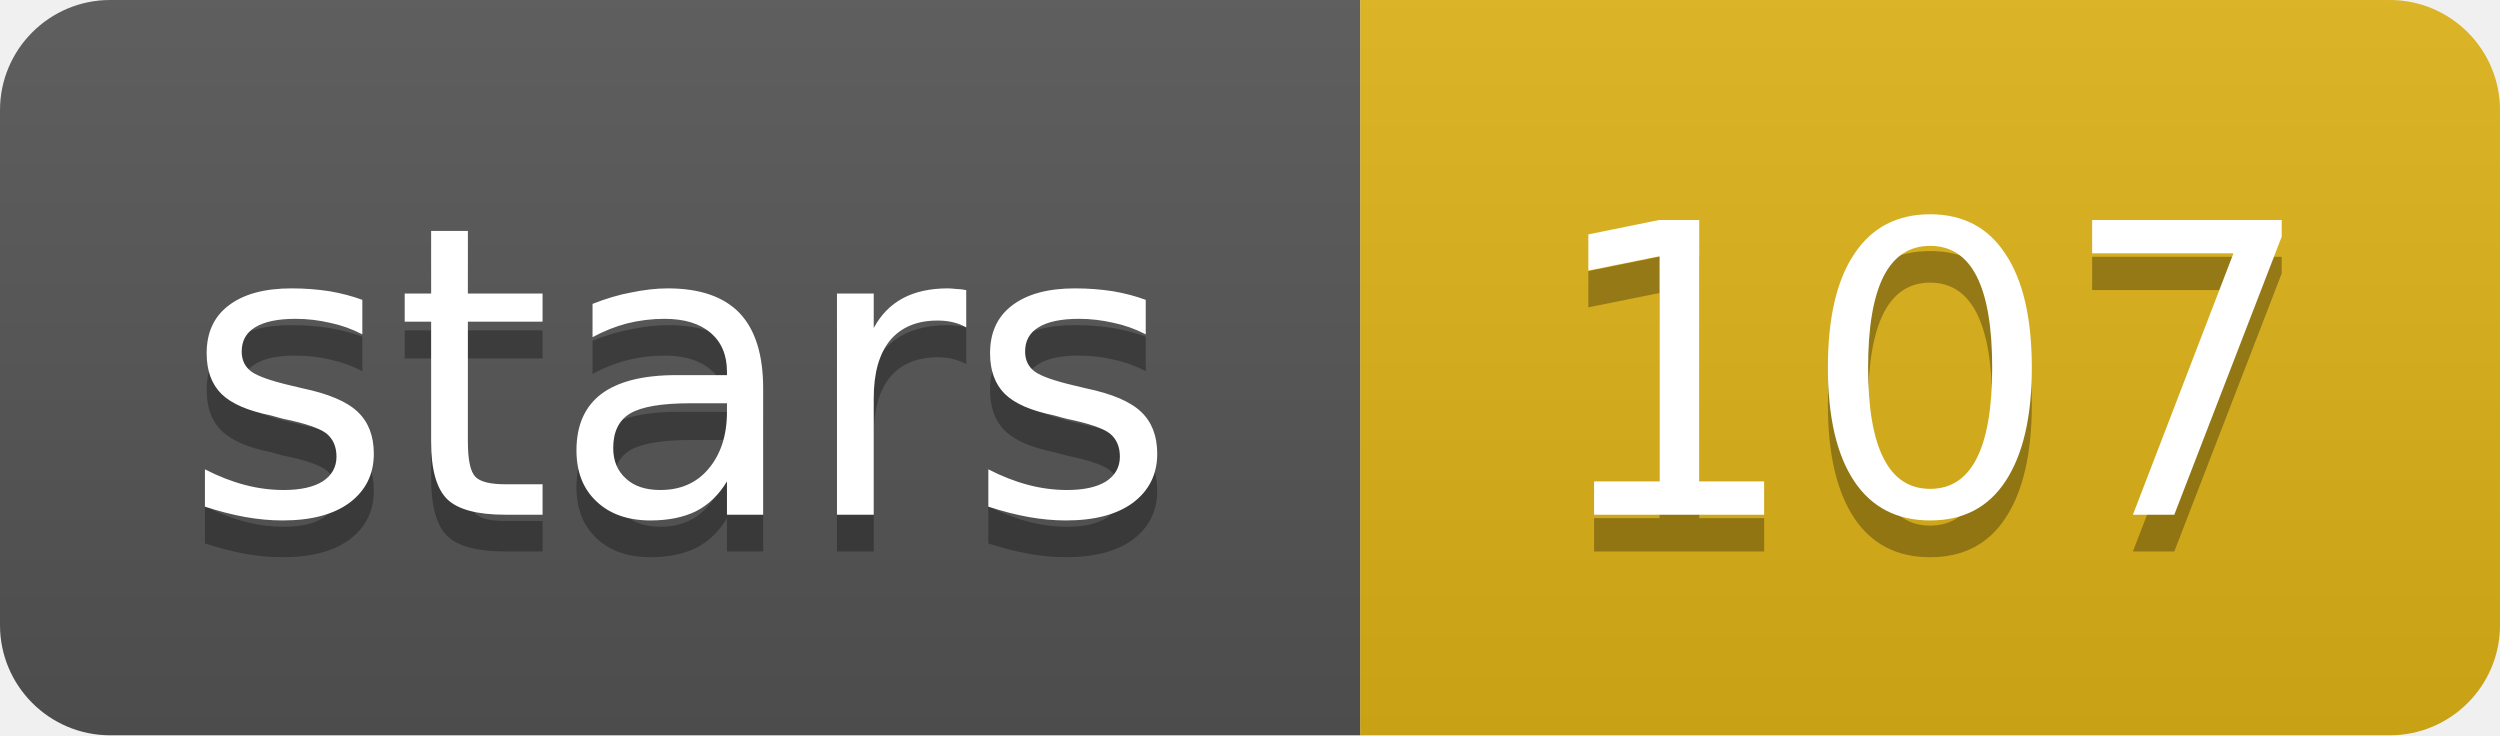
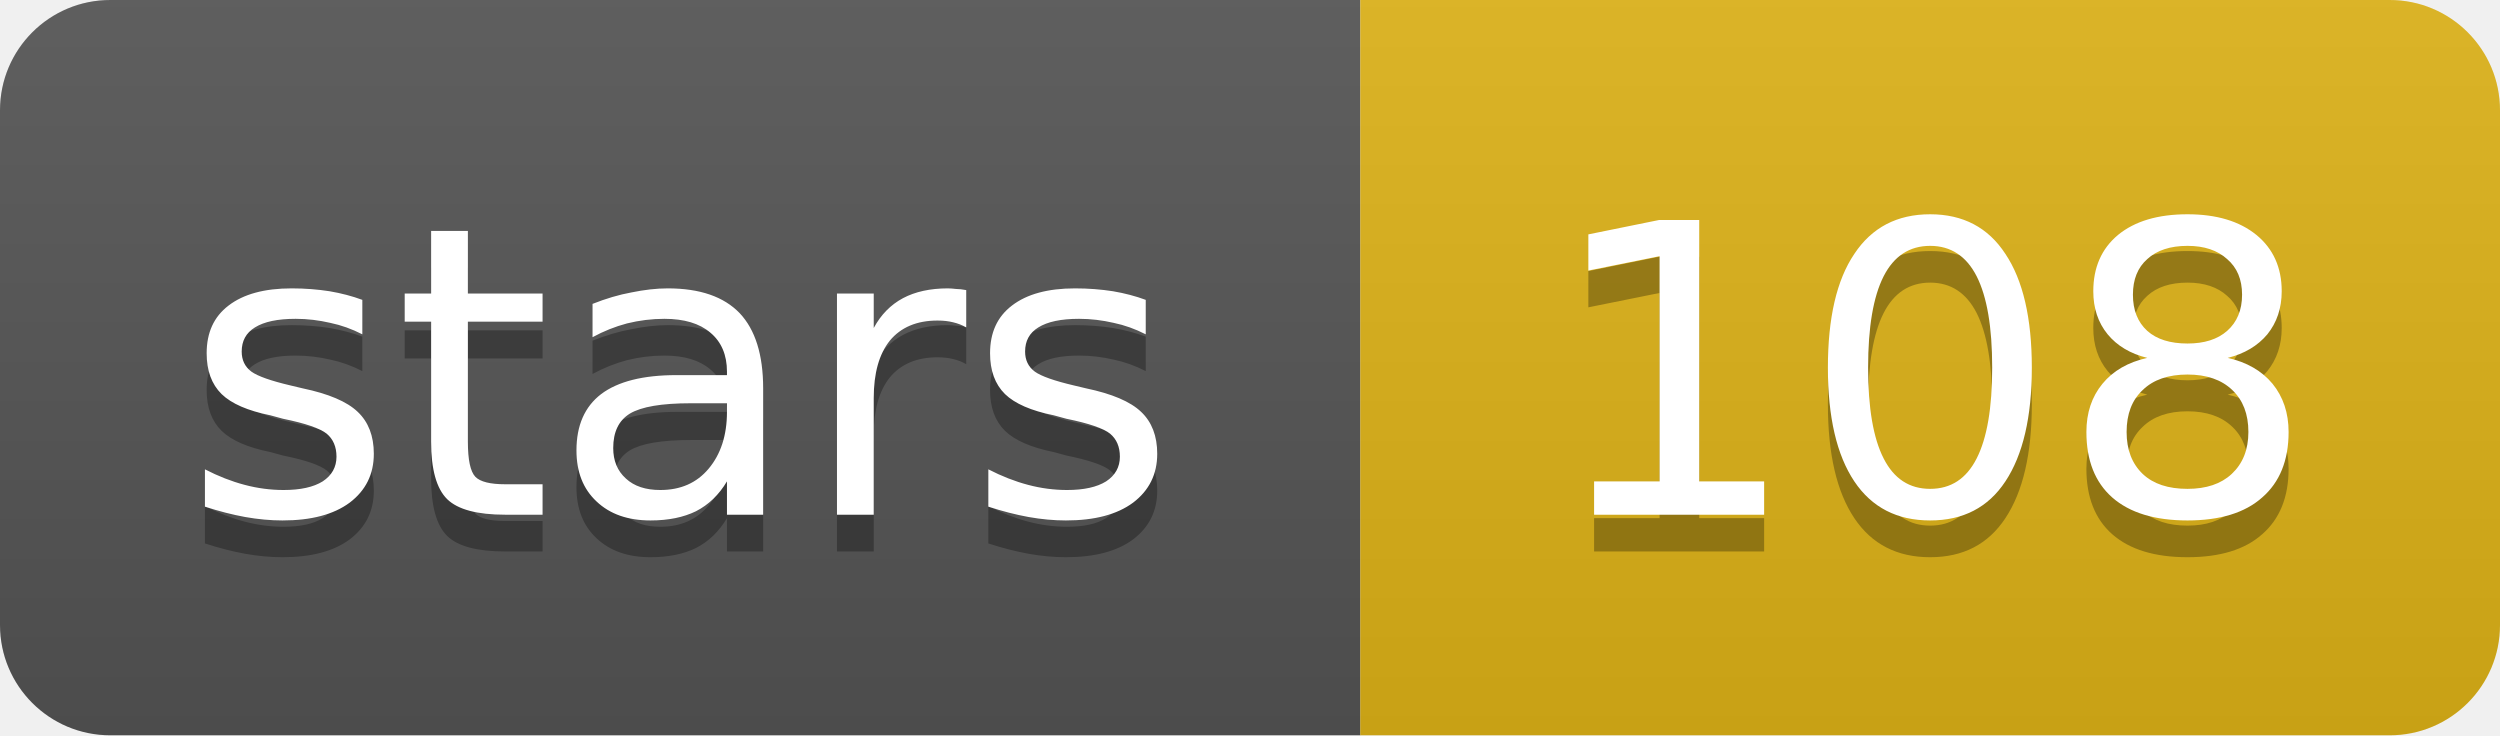
- <svg xmlns="http://www.w3.org/2000/svg" width="68" height="20" role="img" aria-label="stars: 107">
+ <svg xmlns="http://www.w3.org/2000/svg" width="68" height="20" role="img" aria-label="stars: 108">
  <linearGradient id="s" x2="0" y2="100%">
    <stop offset="0" stop-color="#bbb" stop-opacity=".1" />
    <stop offset="1" stop-opacity=".1" />
  </linearGradient>
  <clipPath id="r">
    <rect width="68" height="20" rx="3" fill="#fff" />
  </clipPath>
  <g clip-path="url(#r)">
    <rect width="37" height="20" fill="#555" />
    <rect x="37" width="31" height="20" fill="#dfb317" />
    <rect width="68" height="20" fill="url(#s)" />
  </g>
  <g fill="#fff" text-anchor="middle" font-family="Verdana,Geneva,DejaVu Sans,sans-serif" text-rendering="geometricPrecision" font-size="11">
    <text aria-hidden="true" x="18.5" y="15" fill="#010101" fill-opacity=".3" textLength="26.9">stars</text>
-     <text aria-hidden="true" x="52.5" y="15" fill="#010101" fill-opacity=".3" textLength="21">107</text>
+     <text aria-hidden="true" x="52.5" y="15" fill="#010101" fill-opacity=".3" textLength="21">108</text>
    <text x="18.5" y="14" textLength="26.9">stars</text>
-     <text x="52.5" y="14" textLength="21">107</text>
+     <text x="52.5" y="14" textLength="21">108</text>
  </g>
</svg>
